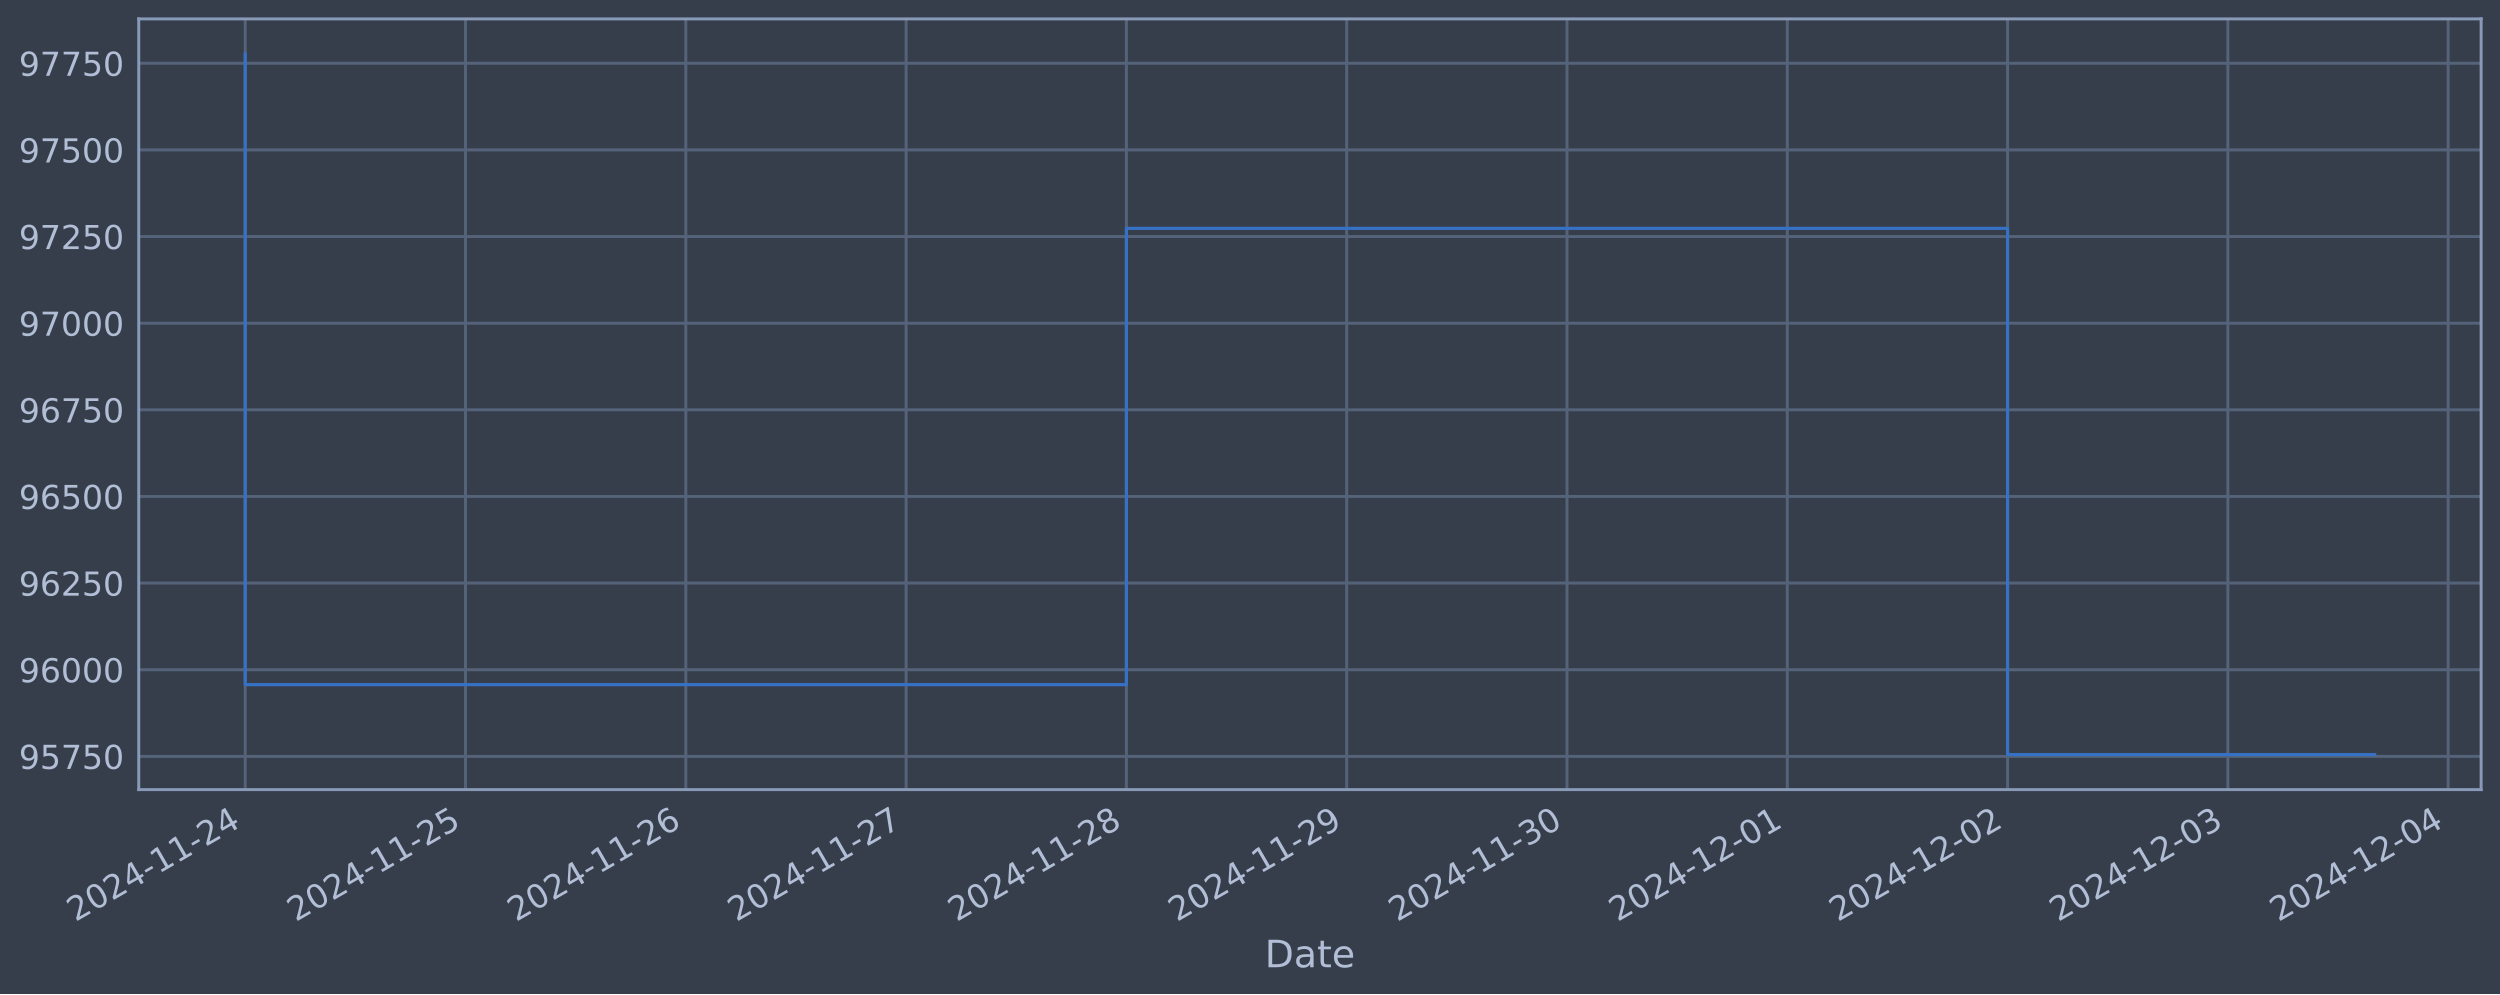
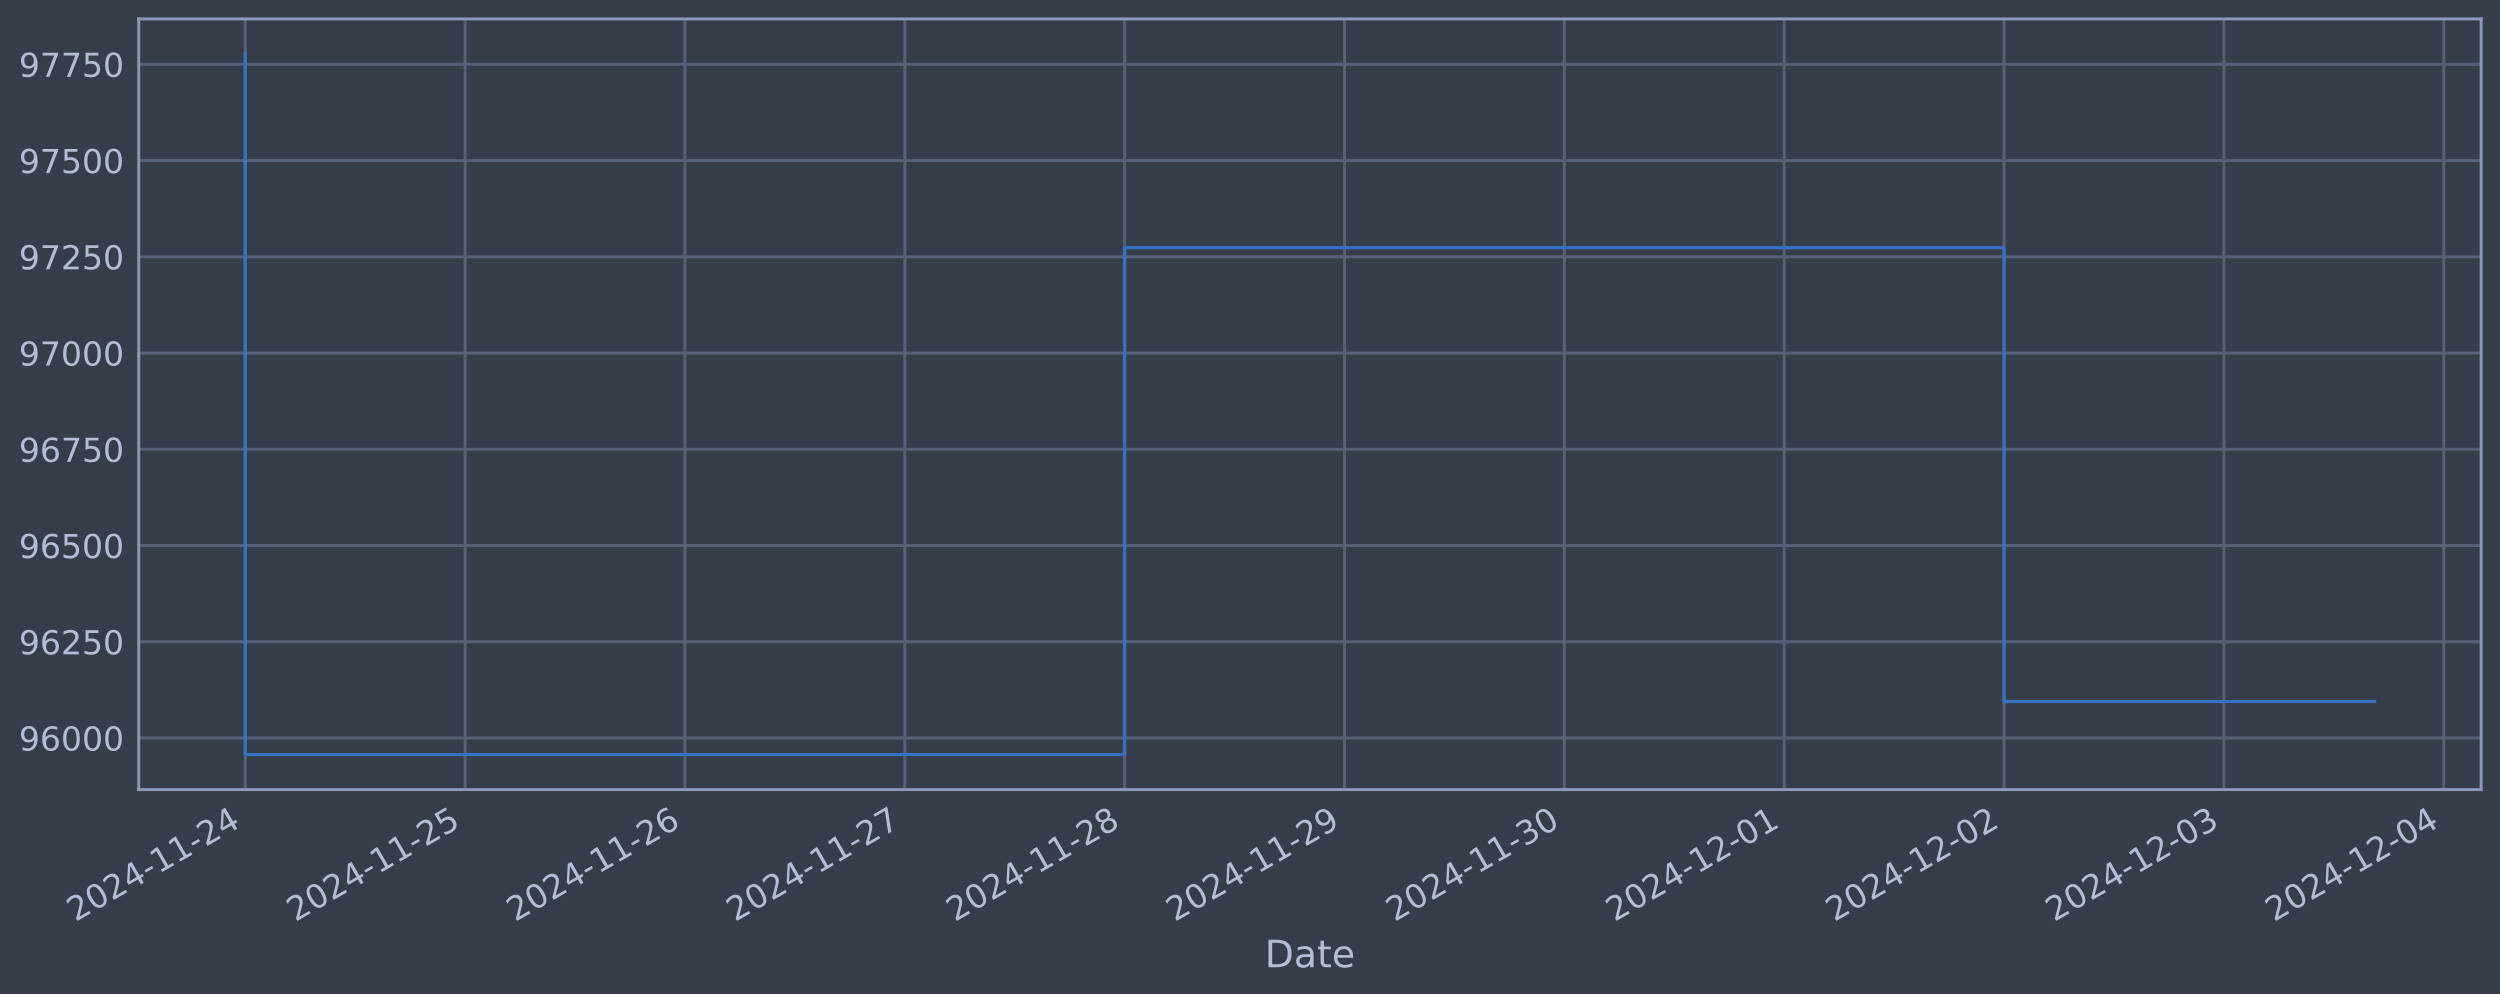
<svg xmlns="http://www.w3.org/2000/svg" xmlns:xlink="http://www.w3.org/1999/xlink" width="952.884pt" height="378.87pt" viewBox="0 0 952.884 378.87" version="1.1">
  <defs>
    <style type="text/css">*{stroke-linejoin: round; stroke-linecap: butt}</style>
  </defs>
  <g id="figure_1">
    <g id="patch_1">
      <path d="M 0 378.87  L 952.884 378.87  L 952.884 0  L 0 0  z " style="fill: #373e4b" />
    </g>
    <g id="axes_1">
      <g id="patch_2">
        <path d="M 52.884 300.96  L 945.684 300.96  L 945.684 7.2  L 52.884 7.2  z " style="fill: #373e4b" />
      </g>
      <g id="matplotlib.axis_1">
        <g id="xtick_1">
          <g id="line2d_1">
-             <path d="M 93.466 300.96  L 93.466 7.2  " clip-path="url(#p2e54e4f6a4)" style="fill: none; stroke: #546379; stroke-width: 1.12; stroke-linecap: square" />
+             <path d="M 93.466 300.96  L 93.466 7.2  " clip-path="url(#p08f6eceab1)" style="fill: none; stroke: #546379; stroke-width: 1.12; stroke-linecap: square" />
          </g>
          <g id="line2d_2" />
          <g id="text_1">
            <g style="fill: #b1bed6" transform="translate(28.74006 351.4642) rotate(-30) scale(0.126 -0.126)">
              <defs>
                <path id="DejaVuSans-32" d="M 1228 531  L 3431 531  L 3431 0  L 469 0  L 469 531  Q 828 903 1448 1529  Q 2069 2156 2228 2338  Q 2531 2678 2651 2914  Q 2772 3150 2772 3378  Q 2772 3750 2511 3984  Q 2250 4219 1831 4219  Q 1534 4219 1204 4116  Q 875 4013 500 3803  L 500 4441  Q 881 4594 1212 4672  Q 1544 4750 1819 4750  Q 2544 4750 2975 4387  Q 3406 4025 3406 3419  Q 3406 3131 3298 2873  Q 3191 2616 2906 2266  Q 2828 2175 2409 1742  Q 1991 1309 1228 531  z " transform="scale(0.015625)" />
                <path id="DejaVuSans-30" d="M 2034 4250  Q 1547 4250 1301 3770  Q 1056 3291 1056 2328  Q 1056 1369 1301 889  Q 1547 409 2034 409  Q 2525 409 2770 889  Q 3016 1369 3016 2328  Q 3016 3291 2770 3770  Q 2525 4250 2034 4250  z M 2034 4750  Q 2819 4750 3233 4129  Q 3647 3509 3647 2328  Q 3647 1150 3233 529  Q 2819 -91 2034 -91  Q 1250 -91 836 529  Q 422 1150 422 2328  Q 422 3509 836 4129  Q 1250 4750 2034 4750  z " transform="scale(0.015625)" />
                <path id="DejaVuSans-34" d="M 2419 4116  L 825 1625  L 2419 1625  L 2419 4116  z M 2253 4666  L 3047 4666  L 3047 1625  L 3713 1625  L 3713 1100  L 3047 1100  L 3047 0  L 2419 0  L 2419 1100  L 313 1100  L 313 1709  L 2253 4666  z " transform="scale(0.015625)" />
                <path id="DejaVuSans-2d" d="M 313 2009  L 1997 2009  L 1997 1497  L 313 1497  L 313 2009  z " transform="scale(0.015625)" />
                <path id="DejaVuSans-31" d="M 794 531  L 1825 531  L 1825 4091  L 703 3866  L 703 4441  L 1819 4666  L 2450 4666  L 2450 531  L 3481 531  L 3481 0  L 794 0  L 794 531  z " transform="scale(0.015625)" />
              </defs>
              <use xlink:href="#DejaVuSans-32" />
              <use xlink:href="#DejaVuSans-30" x="63.623" />
              <use xlink:href="#DejaVuSans-32" x="127.246" />
              <use xlink:href="#DejaVuSans-34" x="190.869" />
              <use xlink:href="#DejaVuSans-2d" x="254.492" />
              <use xlink:href="#DejaVuSans-31" x="290.576" />
              <use xlink:href="#DejaVuSans-31" x="354.199" />
              <use xlink:href="#DejaVuSans-2d" x="417.822" />
              <use xlink:href="#DejaVuSans-32" x="453.906" />
              <use xlink:href="#DejaVuSans-34" x="517.529" />
            </g>
          </g>
        </g>
        <g id="xtick_2">
          <g id="line2d_3">
-             <path d="M 177.432 300.96  L 177.432 7.2  " clip-path="url(#p2e54e4f6a4)" style="fill: none; stroke: #546379; stroke-width: 1.12; stroke-linecap: square" />
+             <path d="M 177.265 300.96  L 177.265 7.2  " clip-path="url(#p08f6eceab1)" style="fill: none; stroke: #546379; stroke-width: 1.12; stroke-linecap: square" />
          </g>
          <g id="line2d_4" />
          <g id="text_2">
-             <g style="fill: #b1bed6" transform="translate(112.7065 351.4642) rotate(-30) scale(0.126 -0.126)">
+             <g style="fill: #b1bed6" transform="translate(112.5391 351.4642) rotate(-30) scale(0.126 -0.126)">
              <defs>
                <path id="DejaVuSans-35" d="M 691 4666  L 3169 4666  L 3169 4134  L 1269 4134  L 1269 2991  Q 1406 3038 1543 3061  Q 1681 3084 1819 3084  Q 2600 3084 3056 2656  Q 3513 2228 3513 1497  Q 3513 744 3044 326  Q 2575 -91 1722 -91  Q 1428 -91 1123 -41  Q 819 9 494 109  L 494 744  Q 775 591 1075 516  Q 1375 441 1709 441  Q 2250 441 2565 725  Q 2881 1009 2881 1497  Q 2881 1984 2565 2268  Q 2250 2553 1709 2553  Q 1456 2553 1204 2497  Q 953 2441 691 2322  L 691 4666  z " transform="scale(0.015625)" />
              </defs>
              <use xlink:href="#DejaVuSans-32" />
              <use xlink:href="#DejaVuSans-30" x="63.623" />
              <use xlink:href="#DejaVuSans-32" x="127.246" />
              <use xlink:href="#DejaVuSans-34" x="190.869" />
              <use xlink:href="#DejaVuSans-2d" x="254.492" />
              <use xlink:href="#DejaVuSans-31" x="290.576" />
              <use xlink:href="#DejaVuSans-31" x="354.199" />
              <use xlink:href="#DejaVuSans-2d" x="417.822" />
              <use xlink:href="#DejaVuSans-32" x="453.906" />
              <use xlink:href="#DejaVuSans-35" x="517.529" />
            </g>
          </g>
        </g>
        <g id="xtick_3">
          <g id="line2d_5">
-             <path d="M 261.398 300.96  L 261.398 7.2  " clip-path="url(#p2e54e4f6a4)" style="fill: none; stroke: #546379; stroke-width: 1.12; stroke-linecap: square" />
+             <path d="M 261.064 300.96  L 261.064 7.2  " clip-path="url(#p08f6eceab1)" style="fill: none; stroke: #546379; stroke-width: 1.12; stroke-linecap: square" />
          </g>
          <g id="line2d_6" />
          <g id="text_3">
-             <g style="fill: #b1bed6" transform="translate(196.6729 351.4642) rotate(-30) scale(0.126 -0.126)">
+             <g style="fill: #b1bed6" transform="translate(196.3381 351.4642) rotate(-30) scale(0.126 -0.126)">
              <defs>
                <path id="DejaVuSans-36" d="M 2113 2584  Q 1688 2584 1439 2293  Q 1191 2003 1191 1497  Q 1191 994 1439 701  Q 1688 409 2113 409  Q 2538 409 2786 701  Q 3034 994 3034 1497  Q 3034 2003 2786 2293  Q 2538 2584 2113 2584  z M 3366 4563  L 3366 3988  Q 3128 4100 2886 4159  Q 2644 4219 2406 4219  Q 1781 4219 1451 3797  Q 1122 3375 1075 2522  Q 1259 2794 1537 2939  Q 1816 3084 2150 3084  Q 2853 3084 3261 2657  Q 3669 2231 3669 1497  Q 3669 778 3244 343  Q 2819 -91 2113 -91  Q 1303 -91 875 529  Q 447 1150 447 2328  Q 447 3434 972 4092  Q 1497 4750 2381 4750  Q 2619 4750 2861 4703  Q 3103 4656 3366 4563  z " transform="scale(0.015625)" />
              </defs>
              <use xlink:href="#DejaVuSans-32" />
              <use xlink:href="#DejaVuSans-30" x="63.623" />
              <use xlink:href="#DejaVuSans-32" x="127.246" />
              <use xlink:href="#DejaVuSans-34" x="190.869" />
              <use xlink:href="#DejaVuSans-2d" x="254.492" />
              <use xlink:href="#DejaVuSans-31" x="290.576" />
              <use xlink:href="#DejaVuSans-31" x="354.199" />
              <use xlink:href="#DejaVuSans-2d" x="417.822" />
              <use xlink:href="#DejaVuSans-32" x="453.906" />
              <use xlink:href="#DejaVuSans-36" x="517.529" />
            </g>
          </g>
        </g>
        <g id="xtick_4">
          <g id="line2d_7">
-             <path d="M 345.365 300.96  L 345.365 7.2  " clip-path="url(#p2e54e4f6a4)" style="fill: none; stroke: #546379; stroke-width: 1.12; stroke-linecap: square" />
+             <path d="M 344.863 300.96  L 344.863 7.2  " clip-path="url(#p08f6eceab1)" style="fill: none; stroke: #546379; stroke-width: 1.12; stroke-linecap: square" />
          </g>
          <g id="line2d_8" />
          <g id="text_4">
-             <g style="fill: #b1bed6" transform="translate(280.6393 351.4642) rotate(-30) scale(0.126 -0.126)">
+             <g style="fill: #b1bed6" transform="translate(280.1372 351.4642) rotate(-30) scale(0.126 -0.126)">
              <defs>
                <path id="DejaVuSans-37" d="M 525 4666  L 3525 4666  L 3525 4397  L 1831 0  L 1172 0  L 2766 4134  L 525 4134  L 525 4666  z " transform="scale(0.015625)" />
              </defs>
              <use xlink:href="#DejaVuSans-32" />
              <use xlink:href="#DejaVuSans-30" x="63.623" />
              <use xlink:href="#DejaVuSans-32" x="127.246" />
              <use xlink:href="#DejaVuSans-34" x="190.869" />
              <use xlink:href="#DejaVuSans-2d" x="254.492" />
              <use xlink:href="#DejaVuSans-31" x="290.576" />
              <use xlink:href="#DejaVuSans-31" x="354.199" />
              <use xlink:href="#DejaVuSans-2d" x="417.822" />
              <use xlink:href="#DejaVuSans-32" x="453.906" />
              <use xlink:href="#DejaVuSans-37" x="517.529" />
            </g>
          </g>
        </g>
        <g id="xtick_5">
          <g id="line2d_9">
-             <path d="M 429.331 300.96  L 429.331 7.2  " clip-path="url(#p2e54e4f6a4)" style="fill: none; stroke: #546379; stroke-width: 1.12; stroke-linecap: square" />
+             <path d="M 428.662 300.96  L 428.662 7.2  " clip-path="url(#p08f6eceab1)" style="fill: none; stroke: #546379; stroke-width: 1.12; stroke-linecap: square" />
          </g>
          <g id="line2d_10" />
          <g id="text_5">
-             <g style="fill: #b1bed6" transform="translate(364.6057 351.4642) rotate(-30) scale(0.126 -0.126)">
+             <g style="fill: #b1bed6" transform="translate(363.9362 351.4642) rotate(-30) scale(0.126 -0.126)">
              <defs>
                <path id="DejaVuSans-38" d="M 2034 2216  Q 1584 2216 1326 1975  Q 1069 1734 1069 1313  Q 1069 891 1326 650  Q 1584 409 2034 409  Q 2484 409 2743 651  Q 3003 894 3003 1313  Q 3003 1734 2745 1975  Q 2488 2216 2034 2216  z M 1403 2484  Q 997 2584 770 2862  Q 544 3141 544 3541  Q 544 4100 942 4425  Q 1341 4750 2034 4750  Q 2731 4750 3128 4425  Q 3525 4100 3525 3541  Q 3525 3141 3298 2862  Q 3072 2584 2669 2484  Q 3125 2378 3379 2068  Q 3634 1759 3634 1313  Q 3634 634 3220 271  Q 2806 -91 2034 -91  Q 1263 -91 848 271  Q 434 634 434 1313  Q 434 1759 690 2068  Q 947 2378 1403 2484  z M 1172 3481  Q 1172 3119 1398 2916  Q 1625 2713 2034 2713  Q 2441 2713 2670 2916  Q 2900 3119 2900 3481  Q 2900 3844 2670 4047  Q 2441 4250 2034 4250  Q 1625 4250 1398 4047  Q 1172 3844 1172 3481  z " transform="scale(0.015625)" />
              </defs>
              <use xlink:href="#DejaVuSans-32" />
              <use xlink:href="#DejaVuSans-30" x="63.623" />
              <use xlink:href="#DejaVuSans-32" x="127.246" />
              <use xlink:href="#DejaVuSans-34" x="190.869" />
              <use xlink:href="#DejaVuSans-2d" x="254.492" />
              <use xlink:href="#DejaVuSans-31" x="290.576" />
              <use xlink:href="#DejaVuSans-31" x="354.199" />
              <use xlink:href="#DejaVuSans-2d" x="417.822" />
              <use xlink:href="#DejaVuSans-32" x="453.906" />
              <use xlink:href="#DejaVuSans-38" x="517.529" />
            </g>
          </g>
        </g>
        <g id="xtick_6">
          <g id="line2d_11">
-             <path d="M 513.298 300.96  L 513.298 7.2  " clip-path="url(#p2e54e4f6a4)" style="fill: none; stroke: #546379; stroke-width: 1.12; stroke-linecap: square" />
+             <path d="M 512.461 300.96  L 512.461 7.2  " clip-path="url(#p08f6eceab1)" style="fill: none; stroke: #546379; stroke-width: 1.12; stroke-linecap: square" />
          </g>
          <g id="line2d_12" />
          <g id="text_6">
-             <g style="fill: #b1bed6" transform="translate(448.5721 351.4642) rotate(-30) scale(0.126 -0.126)">
+             <g style="fill: #b1bed6" transform="translate(447.7353 351.4642) rotate(-30) scale(0.126 -0.126)">
              <defs>
                <path id="DejaVuSans-39" d="M 703 97  L 703 672  Q 941 559 1184 500  Q 1428 441 1663 441  Q 2288 441 2617 861  Q 2947 1281 2994 2138  Q 2813 1869 2534 1725  Q 2256 1581 1919 1581  Q 1219 1581 811 2004  Q 403 2428 403 3163  Q 403 3881 828 4315  Q 1253 4750 1959 4750  Q 2769 4750 3195 4129  Q 3622 3509 3622 2328  Q 3622 1225 3098 567  Q 2575 -91 1691 -91  Q 1453 -91 1209 -44  Q 966 3 703 97  z M 1959 2075  Q 2384 2075 2632 2365  Q 2881 2656 2881 3163  Q 2881 3666 2632 3958  Q 2384 4250 1959 4250  Q 1534 4250 1286 3958  Q 1038 3666 1038 3163  Q 1038 2656 1286 2365  Q 1534 2075 1959 2075  z " transform="scale(0.015625)" />
              </defs>
              <use xlink:href="#DejaVuSans-32" />
              <use xlink:href="#DejaVuSans-30" x="63.623" />
              <use xlink:href="#DejaVuSans-32" x="127.246" />
              <use xlink:href="#DejaVuSans-34" x="190.869" />
              <use xlink:href="#DejaVuSans-2d" x="254.492" />
              <use xlink:href="#DejaVuSans-31" x="290.576" />
              <use xlink:href="#DejaVuSans-31" x="354.199" />
              <use xlink:href="#DejaVuSans-2d" x="417.822" />
              <use xlink:href="#DejaVuSans-32" x="453.906" />
              <use xlink:href="#DejaVuSans-39" x="517.529" />
            </g>
          </g>
        </g>
        <g id="xtick_7">
          <g id="line2d_13">
-             <path d="M 597.264 300.96  L 597.264 7.2  " clip-path="url(#p2e54e4f6a4)" style="fill: none; stroke: #546379; stroke-width: 1.12; stroke-linecap: square" />
+             <path d="M 596.26 300.96  L 596.26 7.2  " clip-path="url(#p08f6eceab1)" style="fill: none; stroke: #546379; stroke-width: 1.12; stroke-linecap: square" />
          </g>
          <g id="line2d_14" />
          <g id="text_7">
-             <g style="fill: #b1bed6" transform="translate(532.5385 351.4642) rotate(-30) scale(0.126 -0.126)">
+             <g style="fill: #b1bed6" transform="translate(531.5343 351.4642) rotate(-30) scale(0.126 -0.126)">
              <defs>
                <path id="DejaVuSans-33" d="M 2597 2516  Q 3050 2419 3304 2112  Q 3559 1806 3559 1356  Q 3559 666 3084 287  Q 2609 -91 1734 -91  Q 1441 -91 1130 -33  Q 819 25 488 141  L 488 750  Q 750 597 1062 519  Q 1375 441 1716 441  Q 2309 441 2620 675  Q 2931 909 2931 1356  Q 2931 1769 2642 2001  Q 2353 2234 1838 2234  L 1294 2234  L 1294 2753  L 1863 2753  Q 2328 2753 2575 2939  Q 2822 3125 2822 3475  Q 2822 3834 2567 4026  Q 2313 4219 1838 4219  Q 1578 4219 1281 4162  Q 984 4106 628 3988  L 628 4550  Q 988 4650 1302 4700  Q 1616 4750 1894 4750  Q 2613 4750 3031 4423  Q 3450 4097 3450 3541  Q 3450 3153 3228 2886  Q 3006 2619 2597 2516  z " transform="scale(0.015625)" />
              </defs>
              <use xlink:href="#DejaVuSans-32" />
              <use xlink:href="#DejaVuSans-30" x="63.623" />
              <use xlink:href="#DejaVuSans-32" x="127.246" />
              <use xlink:href="#DejaVuSans-34" x="190.869" />
              <use xlink:href="#DejaVuSans-2d" x="254.492" />
              <use xlink:href="#DejaVuSans-31" x="290.576" />
              <use xlink:href="#DejaVuSans-31" x="354.199" />
              <use xlink:href="#DejaVuSans-2d" x="417.822" />
              <use xlink:href="#DejaVuSans-33" x="453.906" />
              <use xlink:href="#DejaVuSans-30" x="517.529" />
            </g>
          </g>
        </g>
        <g id="xtick_8">
          <g id="line2d_15">
-             <path d="M 681.23 300.96  L 681.23 7.2  " clip-path="url(#p2e54e4f6a4)" style="fill: none; stroke: #546379; stroke-width: 1.12; stroke-linecap: square" />
+             <path d="M 680.059 300.96  L 680.059 7.2  " clip-path="url(#p08f6eceab1)" style="fill: none; stroke: #546379; stroke-width: 1.12; stroke-linecap: square" />
          </g>
          <g id="line2d_16" />
          <g id="text_8">
-             <g style="fill: #b1bed6" transform="translate(616.5049 351.4642) rotate(-30) scale(0.126 -0.126)">
+             <g style="fill: #b1bed6" transform="translate(615.3333 351.4642) rotate(-30) scale(0.126 -0.126)">
              <use xlink:href="#DejaVuSans-32" />
              <use xlink:href="#DejaVuSans-30" x="63.623" />
              <use xlink:href="#DejaVuSans-32" x="127.246" />
              <use xlink:href="#DejaVuSans-34" x="190.869" />
              <use xlink:href="#DejaVuSans-2d" x="254.492" />
              <use xlink:href="#DejaVuSans-31" x="290.576" />
              <use xlink:href="#DejaVuSans-32" x="354.199" />
              <use xlink:href="#DejaVuSans-2d" x="417.822" />
              <use xlink:href="#DejaVuSans-30" x="453.906" />
              <use xlink:href="#DejaVuSans-31" x="517.529" />
            </g>
          </g>
        </g>
        <g id="xtick_9">
          <g id="line2d_17">
-             <path d="M 765.197 300.96  L 765.197 7.2  " clip-path="url(#p2e54e4f6a4)" style="fill: none; stroke: #546379; stroke-width: 1.12; stroke-linecap: square" />
+             <path d="M 763.858 300.96  L 763.858 7.2  " clip-path="url(#p08f6eceab1)" style="fill: none; stroke: #546379; stroke-width: 1.12; stroke-linecap: square" />
          </g>
          <g id="line2d_18" />
          <g id="text_9">
-             <g style="fill: #b1bed6" transform="translate(700.4713 351.4642) rotate(-30) scale(0.126 -0.126)">
+             <g style="fill: #b1bed6" transform="translate(699.1324 351.4642) rotate(-30) scale(0.126 -0.126)">
              <use xlink:href="#DejaVuSans-32" />
              <use xlink:href="#DejaVuSans-30" x="63.623" />
              <use xlink:href="#DejaVuSans-32" x="127.246" />
              <use xlink:href="#DejaVuSans-34" x="190.869" />
              <use xlink:href="#DejaVuSans-2d" x="254.492" />
              <use xlink:href="#DejaVuSans-31" x="290.576" />
              <use xlink:href="#DejaVuSans-32" x="354.199" />
              <use xlink:href="#DejaVuSans-2d" x="417.822" />
              <use xlink:href="#DejaVuSans-30" x="453.906" />
              <use xlink:href="#DejaVuSans-32" x="517.529" />
            </g>
          </g>
        </g>
        <g id="xtick_10">
          <g id="line2d_19">
-             <path d="M 849.163 300.96  L 849.163 7.2  " clip-path="url(#p2e54e4f6a4)" style="fill: none; stroke: #546379; stroke-width: 1.12; stroke-linecap: square" />
+             <path d="M 847.657 300.96  L 847.657 7.2  " clip-path="url(#p08f6eceab1)" style="fill: none; stroke: #546379; stroke-width: 1.12; stroke-linecap: square" />
          </g>
          <g id="line2d_20" />
          <g id="text_10">
-             <g style="fill: #b1bed6" transform="translate(784.4377 351.4642) rotate(-30) scale(0.126 -0.126)">
+             <g style="fill: #b1bed6" transform="translate(782.9314 351.4642) rotate(-30) scale(0.126 -0.126)">
              <use xlink:href="#DejaVuSans-32" />
              <use xlink:href="#DejaVuSans-30" x="63.623" />
              <use xlink:href="#DejaVuSans-32" x="127.246" />
              <use xlink:href="#DejaVuSans-34" x="190.869" />
              <use xlink:href="#DejaVuSans-2d" x="254.492" />
              <use xlink:href="#DejaVuSans-31" x="290.576" />
              <use xlink:href="#DejaVuSans-32" x="354.199" />
              <use xlink:href="#DejaVuSans-2d" x="417.822" />
              <use xlink:href="#DejaVuSans-30" x="453.906" />
              <use xlink:href="#DejaVuSans-33" x="517.529" />
            </g>
          </g>
        </g>
        <g id="xtick_11">
          <g id="line2d_21">
-             <path d="M 933.13 300.96  L 933.13 7.2  " clip-path="url(#p2e54e4f6a4)" style="fill: none; stroke: #546379; stroke-width: 1.12; stroke-linecap: square" />
+             <path d="M 931.456 300.96  L 931.456 7.2  " clip-path="url(#p08f6eceab1)" style="fill: none; stroke: #546379; stroke-width: 1.12; stroke-linecap: square" />
          </g>
          <g id="line2d_22" />
          <g id="text_11">
-             <g style="fill: #b1bed6" transform="translate(868.4041 351.4642) rotate(-30) scale(0.126 -0.126)">
+             <g style="fill: #b1bed6" transform="translate(866.7304 351.4642) rotate(-30) scale(0.126 -0.126)">
              <use xlink:href="#DejaVuSans-32" />
              <use xlink:href="#DejaVuSans-30" x="63.623" />
              <use xlink:href="#DejaVuSans-32" x="127.246" />
              <use xlink:href="#DejaVuSans-34" x="190.869" />
              <use xlink:href="#DejaVuSans-2d" x="254.492" />
              <use xlink:href="#DejaVuSans-31" x="290.576" />
              <use xlink:href="#DejaVuSans-32" x="354.199" />
              <use xlink:href="#DejaVuSans-2d" x="417.822" />
              <use xlink:href="#DejaVuSans-30" x="453.906" />
              <use xlink:href="#DejaVuSans-34" x="517.529" />
            </g>
          </g>
        </g>
        <g id="text_12">
          <g style="fill: #b1bed6" transform="translate(482.0746 368.6753) scale(0.144 -0.144)">
            <defs>
              <path id="DejaVuSans-44" d="M 1259 4147  L 1259 519  L 2022 519  Q 2988 519 3436 956  Q 3884 1394 3884 2338  Q 3884 3275 3436 3711  Q 2988 4147 2022 4147  L 1259 4147  z M 628 4666  L 1925 4666  Q 3281 4666 3915 4102  Q 4550 3538 4550 2338  Q 4550 1131 3912 565  Q 3275 0 1925 0  L 628 0  L 628 4666  z " transform="scale(0.015625)" />
              <path id="DejaVuSans-61" d="M 2194 1759  Q 1497 1759 1228 1600  Q 959 1441 959 1056  Q 959 750 1161 570  Q 1363 391 1709 391  Q 2188 391 2477 730  Q 2766 1069 2766 1631  L 2766 1759  L 2194 1759  z M 3341 1997  L 3341 0  L 2766 0  L 2766 531  Q 2569 213 2275 61  Q 1981 -91 1556 -91  Q 1019 -91 701 211  Q 384 513 384 1019  Q 384 1609 779 1909  Q 1175 2209 1959 2209  L 2766 2209  L 2766 2266  Q 2766 2663 2505 2880  Q 2244 3097 1772 3097  Q 1472 3097 1187 3025  Q 903 2953 641 2809  L 641 3341  Q 956 3463 1253 3523  Q 1550 3584 1831 3584  Q 2591 3584 2966 3190  Q 3341 2797 3341 1997  z " transform="scale(0.015625)" />
              <path id="DejaVuSans-74" d="M 1172 4494  L 1172 3500  L 2356 3500  L 2356 3053  L 1172 3053  L 1172 1153  Q 1172 725 1289 603  Q 1406 481 1766 481  L 2356 481  L 2356 0  L 1766 0  Q 1100 0 847 248  Q 594 497 594 1153  L 594 3053  L 172 3053  L 172 3500  L 594 3500  L 594 4494  L 1172 4494  z " transform="scale(0.015625)" />
              <path id="DejaVuSans-65" d="M 3597 1894  L 3597 1613  L 953 1613  Q 991 1019 1311 708  Q 1631 397 2203 397  Q 2534 397 2845 478  Q 3156 559 3463 722  L 3463 178  Q 3153 47 2828 -22  Q 2503 -91 2169 -91  Q 1331 -91 842 396  Q 353 884 353 1716  Q 353 2575 817 3079  Q 1281 3584 2069 3584  Q 2775 3584 3186 3129  Q 3597 2675 3597 1894  z M 3022 2063  Q 3016 2534 2758 2815  Q 2500 3097 2075 3097  Q 1594 3097 1305 2825  Q 1016 2553 972 2059  L 3022 2063  z " transform="scale(0.015625)" />
            </defs>
            <use xlink:href="#DejaVuSans-44" />
            <use xlink:href="#DejaVuSans-61" x="77.002" />
            <use xlink:href="#DejaVuSans-74" x="138.281" />
            <use xlink:href="#DejaVuSans-65" x="177.49" />
          </g>
        </g>
      </g>
      <g id="matplotlib.axis_2">
        <g id="ytick_1">
          <g id="line2d_23">
-             <path d="M 52.884 288.294  L 945.684 288.294  " clip-path="url(#p2e54e4f6a4)" style="fill: none; stroke: #546379; stroke-width: 1.12; stroke-linecap: square" />
+             <path d="M 52.884 281.296  L 945.684 281.296  " clip-path="url(#p08f6eceab1)" style="fill: none; stroke: #546379; stroke-width: 1.12; stroke-linecap: square" />
          </g>
          <g id="line2d_24" />
          <g id="text_13">
-             <g style="fill: #b1bed6" transform="translate(7.2 293.0812) scale(0.126 -0.126)">
-               <use xlink:href="#DejaVuSans-39" />
-               <use xlink:href="#DejaVuSans-35" x="63.623" />
-               <use xlink:href="#DejaVuSans-37" x="127.246" />
-               <use xlink:href="#DejaVuSans-35" x="190.869" />
-               <use xlink:href="#DejaVuSans-30" x="254.492" />
-             </g>
-           </g>
-         </g>
-         <g id="ytick_2">
-           <g id="line2d_25">
-             <path d="M 52.884 255.271  L 945.684 255.271  " clip-path="url(#p2e54e4f6a4)" style="fill: none; stroke: #546379; stroke-width: 1.12; stroke-linecap: square" />
-           </g>
-           <g id="line2d_26" />
-           <g id="text_14">
-             <g style="fill: #b1bed6" transform="translate(7.2 260.0583) scale(0.126 -0.126)">
+             <g style="fill: #b1bed6" transform="translate(7.2 286.0831) scale(0.126 -0.126)">
              <use xlink:href="#DejaVuSans-39" />
              <use xlink:href="#DejaVuSans-36" x="63.623" />
              <use xlink:href="#DejaVuSans-30" x="127.246" />
              <use xlink:href="#DejaVuSans-30" x="190.869" />
              <use xlink:href="#DejaVuSans-30" x="254.492" />
            </g>
          </g>
        </g>
+         <g id="ytick_2">
+           <g id="line2d_25">
+             <path d="M 52.884 244.612  L 945.684 244.612  " clip-path="url(#p08f6eceab1)" style="fill: none; stroke: #546379; stroke-width: 1.12; stroke-linecap: square" />
+           </g>
+           <g id="line2d_26" />
+           <g id="text_14">
+             <g style="fill: #b1bed6" transform="translate(7.2 249.3988) scale(0.126 -0.126)">
+               <use xlink:href="#DejaVuSans-39" />
+               <use xlink:href="#DejaVuSans-36" x="63.623" />
+               <use xlink:href="#DejaVuSans-32" x="127.246" />
+               <use xlink:href="#DejaVuSans-35" x="190.869" />
+               <use xlink:href="#DejaVuSans-30" x="254.492" />
+             </g>
+           </g>
+         </g>
        <g id="ytick_3">
          <g id="line2d_27">
-             <path d="M 52.884 222.248  L 945.684 222.248  " clip-path="url(#p2e54e4f6a4)" style="fill: none; stroke: #546379; stroke-width: 1.12; stroke-linecap: square" />
+             <path d="M 52.884 207.927  L 945.684 207.927  " clip-path="url(#p08f6eceab1)" style="fill: none; stroke: #546379; stroke-width: 1.12; stroke-linecap: square" />
          </g>
          <g id="line2d_28" />
          <g id="text_15">
-             <g style="fill: #b1bed6" transform="translate(7.2 227.0354) scale(0.126 -0.126)">
-               <use xlink:href="#DejaVuSans-39" />
-               <use xlink:href="#DejaVuSans-36" x="63.623" />
-               <use xlink:href="#DejaVuSans-32" x="127.246" />
-               <use xlink:href="#DejaVuSans-35" x="190.869" />
-               <use xlink:href="#DejaVuSans-30" x="254.492" />
-             </g>
-           </g>
-         </g>
-         <g id="ytick_4">
-           <g id="line2d_29">
-             <path d="M 52.884 189.226  L 945.684 189.226  " clip-path="url(#p2e54e4f6a4)" style="fill: none; stroke: #546379; stroke-width: 1.12; stroke-linecap: square" />
-           </g>
-           <g id="line2d_30" />
-           <g id="text_16">
-             <g style="fill: #b1bed6" transform="translate(7.2 194.0126) scale(0.126 -0.126)">
+             <g style="fill: #b1bed6" transform="translate(7.2 212.7145) scale(0.126 -0.126)">
              <use xlink:href="#DejaVuSans-39" />
              <use xlink:href="#DejaVuSans-36" x="63.623" />
              <use xlink:href="#DejaVuSans-35" x="127.246" />
              <use xlink:href="#DejaVuSans-30" x="190.869" />
              <use xlink:href="#DejaVuSans-30" x="254.492" />
            </g>
          </g>
        </g>
-         <g id="ytick_5">
-           <g id="line2d_31">
-             <path d="M 52.884 156.203  L 945.684 156.203  " clip-path="url(#p2e54e4f6a4)" style="fill: none; stroke: #546379; stroke-width: 1.12; stroke-linecap: square" />
-           </g>
-           <g id="line2d_32" />
-           <g id="text_17">
-             <g style="fill: #b1bed6" transform="translate(7.2 160.9897) scale(0.126 -0.126)">
+         <g id="ytick_4">
+           <g id="line2d_29">
+             <path d="M 52.884 171.243  L 945.684 171.243  " clip-path="url(#p08f6eceab1)" style="fill: none; stroke: #546379; stroke-width: 1.12; stroke-linecap: square" />
+           </g>
+           <g id="line2d_30" />
+           <g id="text_16">
+             <g style="fill: #b1bed6" transform="translate(7.2 176.0301) scale(0.126 -0.126)">
              <use xlink:href="#DejaVuSans-39" />
              <use xlink:href="#DejaVuSans-36" x="63.623" />
              <use xlink:href="#DejaVuSans-37" x="127.246" />
              <use xlink:href="#DejaVuSans-35" x="190.869" />
              <use xlink:href="#DejaVuSans-30" x="254.492" />
            </g>
          </g>
        </g>
-         <g id="ytick_6">
-           <g id="line2d_33">
-             <path d="M 52.884 123.18  L 945.684 123.18  " clip-path="url(#p2e54e4f6a4)" style="fill: none; stroke: #546379; stroke-width: 1.12; stroke-linecap: square" />
-           </g>
-           <g id="line2d_34" />
-           <g id="text_18">
-             <g style="fill: #b1bed6" transform="translate(7.2 127.9669) scale(0.126 -0.126)">
+         <g id="ytick_5">
+           <g id="line2d_31">
+             <path d="M 52.884 134.559  L 945.684 134.559  " clip-path="url(#p08f6eceab1)" style="fill: none; stroke: #546379; stroke-width: 1.12; stroke-linecap: square" />
+           </g>
+           <g id="line2d_32" />
+           <g id="text_17">
+             <g style="fill: #b1bed6" transform="translate(7.2 139.3458) scale(0.126 -0.126)">
              <use xlink:href="#DejaVuSans-39" />
              <use xlink:href="#DejaVuSans-37" x="63.623" />
              <use xlink:href="#DejaVuSans-30" x="127.246" />
              <use xlink:href="#DejaVuSans-30" x="190.869" />
              <use xlink:href="#DejaVuSans-30" x="254.492" />
            </g>
          </g>
        </g>
+         <g id="ytick_6">
+           <g id="line2d_33">
+             <path d="M 52.884 97.874  L 945.684 97.874  " clip-path="url(#p08f6eceab1)" style="fill: none; stroke: #546379; stroke-width: 1.12; stroke-linecap: square" />
+           </g>
+           <g id="line2d_34" />
+           <g id="text_18">
+             <g style="fill: #b1bed6" transform="translate(7.2 102.6615) scale(0.126 -0.126)">
+               <use xlink:href="#DejaVuSans-39" />
+               <use xlink:href="#DejaVuSans-37" x="63.623" />
+               <use xlink:href="#DejaVuSans-32" x="127.246" />
+               <use xlink:href="#DejaVuSans-35" x="190.869" />
+               <use xlink:href="#DejaVuSans-30" x="254.492" />
+             </g>
+           </g>
+         </g>
        <g id="ytick_7">
          <g id="line2d_35">
-             <path d="M 52.884 90.157  L 945.684 90.157  " clip-path="url(#p2e54e4f6a4)" style="fill: none; stroke: #546379; stroke-width: 1.12; stroke-linecap: square" />
+             <path d="M 52.884 61.19  L 945.684 61.19  " clip-path="url(#p08f6eceab1)" style="fill: none; stroke: #546379; stroke-width: 1.12; stroke-linecap: square" />
          </g>
          <g id="line2d_36" />
          <g id="text_19">
-             <g style="fill: #b1bed6" transform="translate(7.2 94.94401) scale(0.126 -0.126)">
-               <use xlink:href="#DejaVuSans-39" />
-               <use xlink:href="#DejaVuSans-37" x="63.623" />
-               <use xlink:href="#DejaVuSans-32" x="127.246" />
-               <use xlink:href="#DejaVuSans-35" x="190.869" />
-               <use xlink:href="#DejaVuSans-30" x="254.492" />
-             </g>
-           </g>
-         </g>
-         <g id="ytick_8">
-           <g id="line2d_37">
-             <path d="M 52.884 57.134  L 945.684 57.134  " clip-path="url(#p2e54e4f6a4)" style="fill: none; stroke: #546379; stroke-width: 1.12; stroke-linecap: square" />
-           </g>
-           <g id="line2d_38" />
-           <g id="text_20">
-             <g style="fill: #b1bed6" transform="translate(7.2 61.92115) scale(0.126 -0.126)">
+             <g style="fill: #b1bed6" transform="translate(7.2 65.97717) scale(0.126 -0.126)">
              <use xlink:href="#DejaVuSans-39" />
              <use xlink:href="#DejaVuSans-37" x="63.623" />
              <use xlink:href="#DejaVuSans-35" x="127.246" />
              <use xlink:href="#DejaVuSans-30" x="190.869" />
              <use xlink:href="#DejaVuSans-30" x="254.492" />
            </g>
          </g>
        </g>
-         <g id="ytick_9">
-           <g id="line2d_39">
-             <path d="M 52.884 24.111  L 945.684 24.111  " clip-path="url(#p2e54e4f6a4)" style="fill: none; stroke: #546379; stroke-width: 1.12; stroke-linecap: square" />
-           </g>
-           <g id="line2d_40" />
-           <g id="text_21">
-             <g style="fill: #b1bed6" transform="translate(7.2 28.89829) scale(0.126 -0.126)">
+         <g id="ytick_8">
+           <g id="line2d_37">
+             <path d="M 52.884 24.506  L 945.684 24.506  " clip-path="url(#p08f6eceab1)" style="fill: none; stroke: #546379; stroke-width: 1.12; stroke-linecap: square" />
+           </g>
+           <g id="line2d_38" />
+           <g id="text_20">
+             <g style="fill: #b1bed6" transform="translate(7.2 29.29285) scale(0.126 -0.126)">
              <use xlink:href="#DejaVuSans-39" />
              <use xlink:href="#DejaVuSans-37" x="63.623" />
              <use xlink:href="#DejaVuSans-37" x="127.246" />
              <use xlink:href="#DejaVuSans-35" x="190.869" />
              <use xlink:href="#DejaVuSans-30" x="254.492" />
            </g>
          </g>
        </g>
      </g>
-       <g id="line2d_41">
-         <path d="M 93.466 20.553  L 93.466 260.953  L 429.331 260.953  L 429.331 87.037  L 765.197 87.037  L 765.197 287.607  L 905.102 287.607  " clip-path="url(#p2e54e4f6a4)" style="fill: none; stroke: #3572c6; stroke-width: 1.2; stroke-linecap: square" />
+       <g id="line2d_39">
+         <path d="M 93.466 20.553  L 93.466 287.607  L 428.662 287.607  L 428.662 94.409  L 763.858 94.409  L 763.858 267.38  L 905.102 267.38  " clip-path="url(#p08f6eceab1)" style="fill: none; stroke: #3572c6; stroke-width: 1.2; stroke-linecap: square" />
      </g>
      <g id="patch_3">
        <path d="M 52.884 300.96  L 52.884 7.2  " style="fill: none; stroke: #899ab8; stroke-width: 1.12; stroke-linejoin: miter; stroke-linecap: square" />
      </g>
      <g id="patch_4">
        <path d="M 945.684 300.96  L 945.684 7.2  " style="fill: none; stroke: #899ab8; stroke-width: 1.12; stroke-linejoin: miter; stroke-linecap: square" />
      </g>
      <g id="patch_5">
        <path d="M 52.884 300.96  L 945.684 300.96  " style="fill: none; stroke: #899ab8; stroke-width: 1.12; stroke-linejoin: miter; stroke-linecap: square" />
      </g>
      <g id="patch_6">
        <path d="M 52.884 7.2  L 945.684 7.2  " style="fill: none; stroke: #899ab8; stroke-width: 1.12; stroke-linejoin: miter; stroke-linecap: square" />
      </g>
    </g>
  </g>
  <defs>
-     <clipPath id="p2e54e4f6a4">
+     <clipPath id="p08f6eceab1">
      <rect x="52.884" y="7.2" width="892.8" height="293.76" />
    </clipPath>
  </defs>
</svg>
